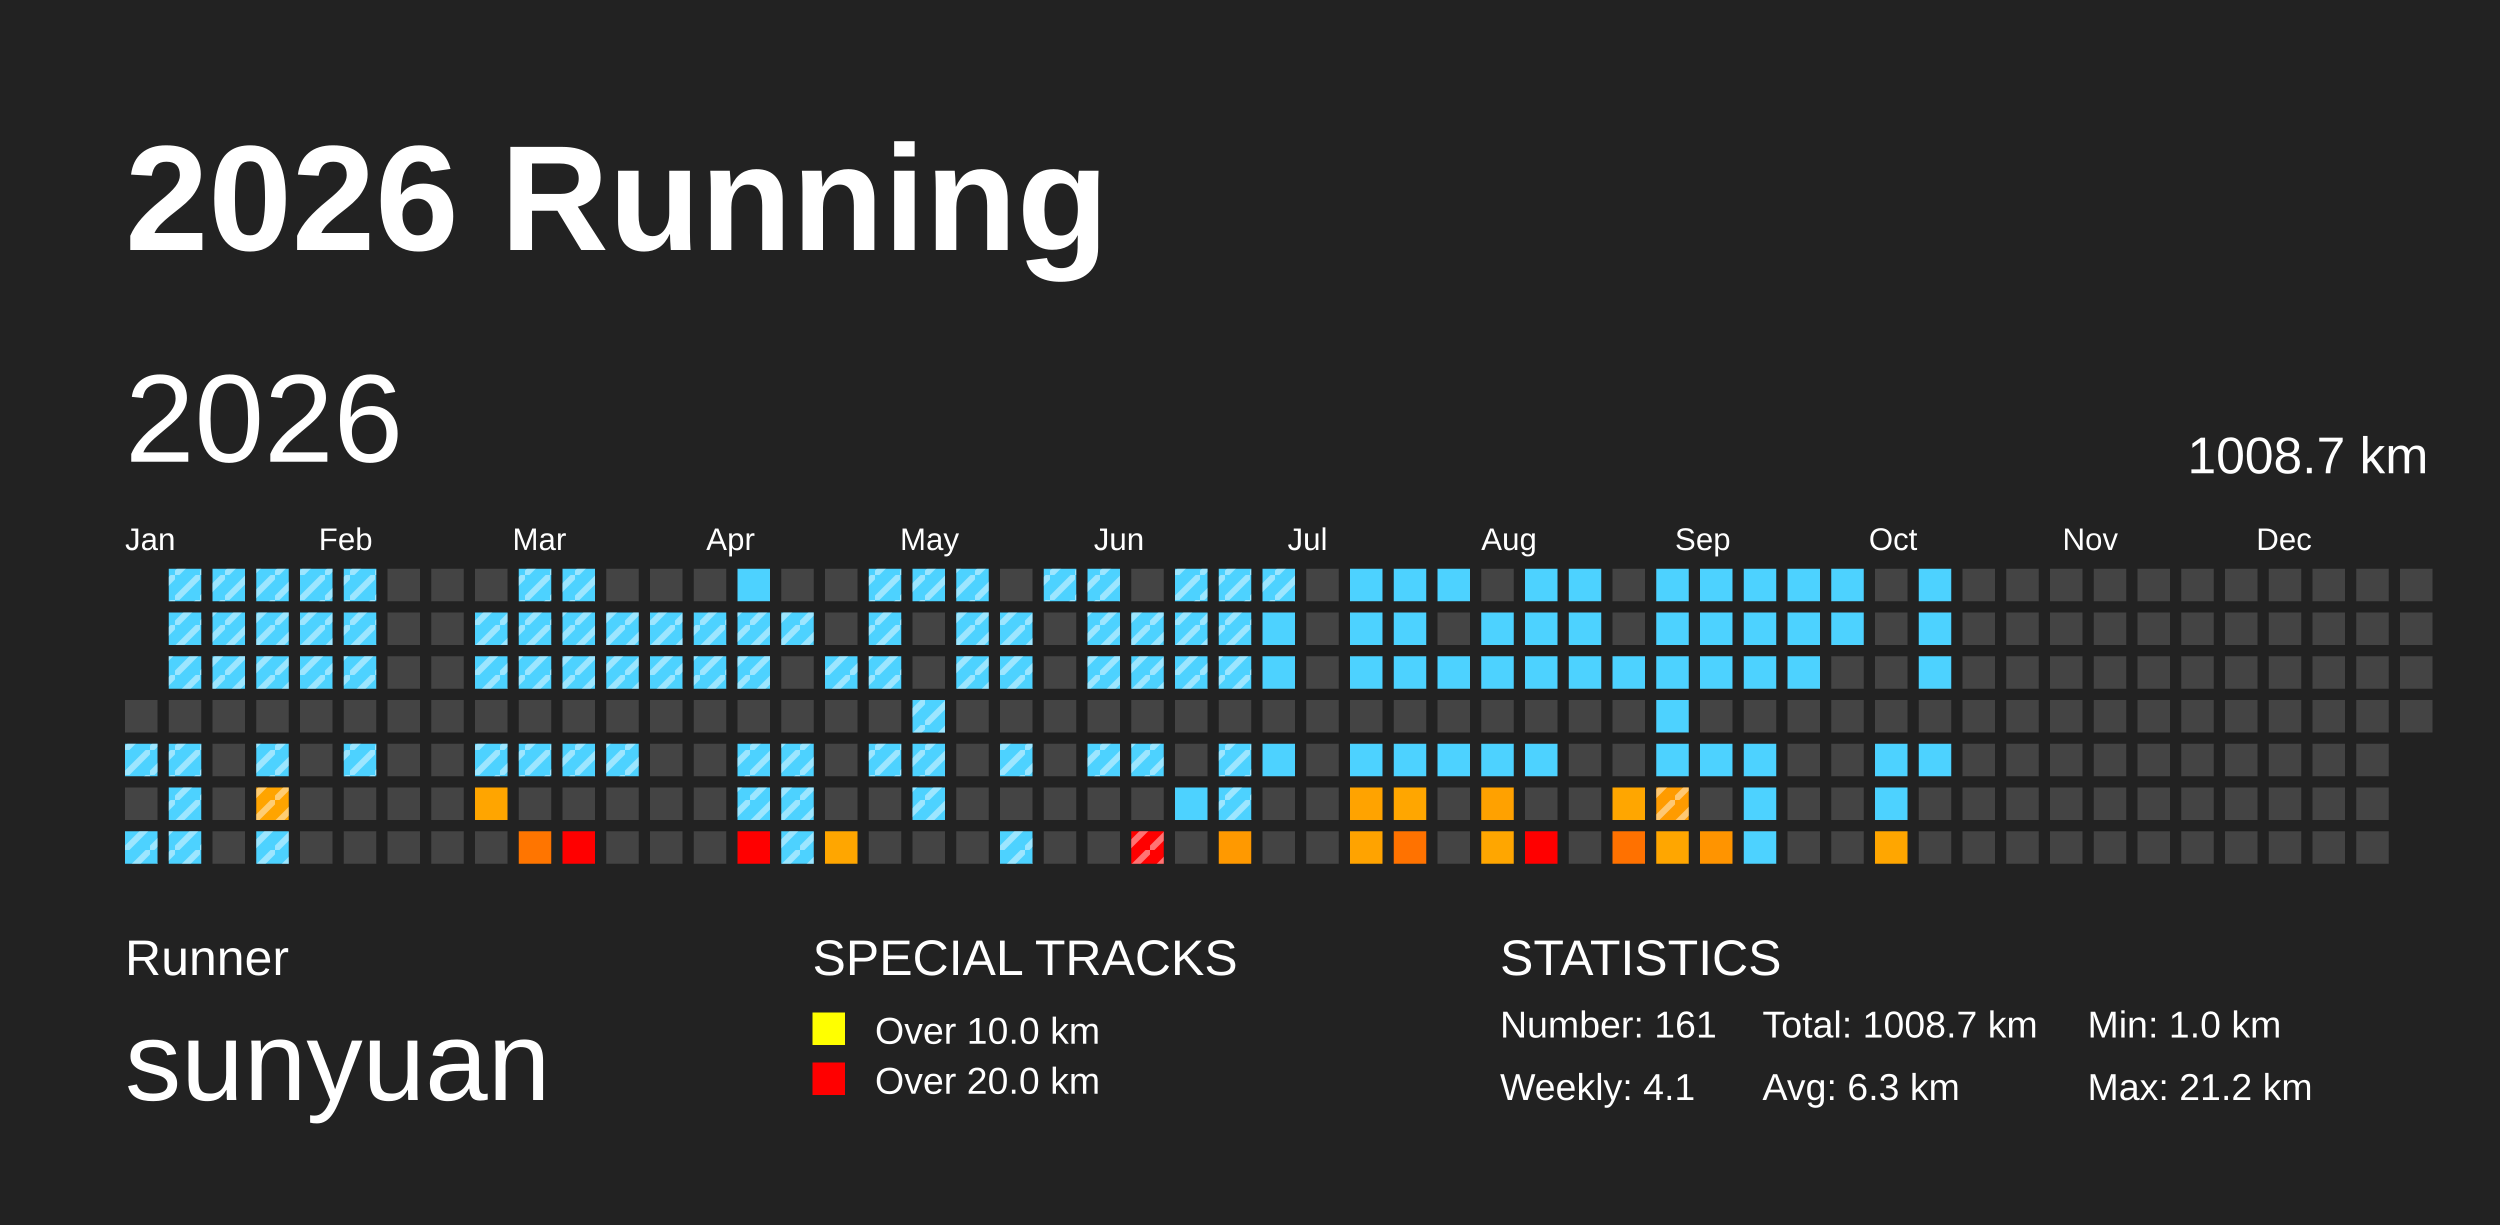
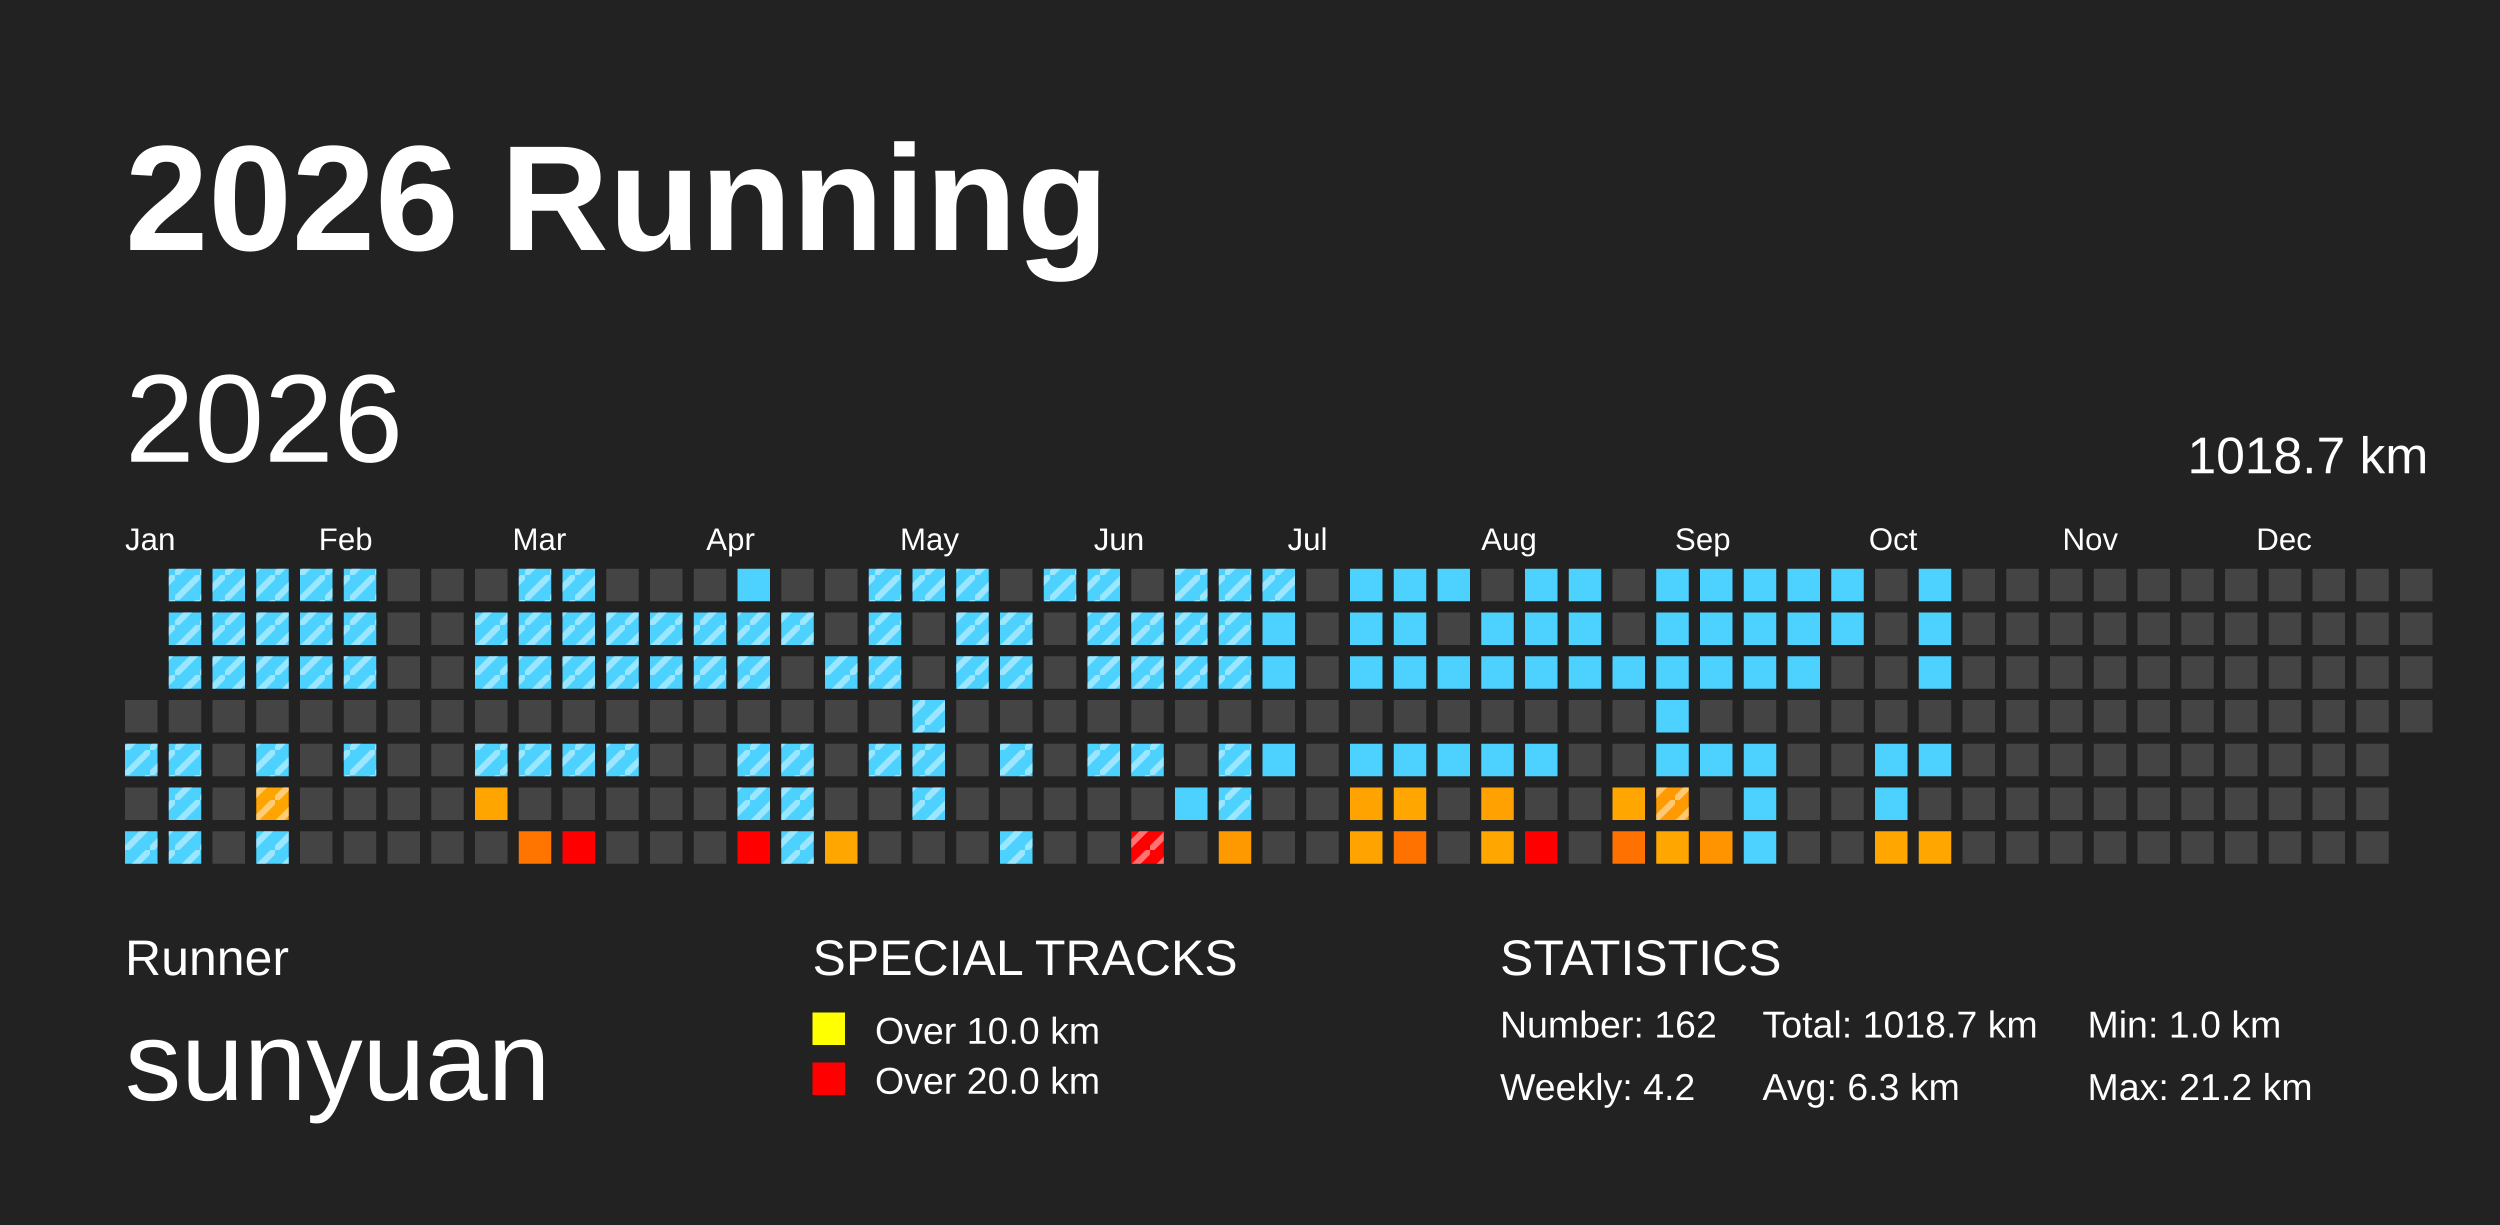
<svg xmlns="http://www.w3.org/2000/svg" baseProfile="full" height="98mm" version="1.1" viewBox="0,0,200,98" width="200mm">
  <defs>
    <pattern height="2" id="indoor-stripe" patternUnits="userSpaceOnUse" width="2">
      <line stroke="white" stroke-opacity="0.45" stroke-width="0.5" x1="0" x2="2" y1="2" y2="0" />
    </pattern>
  </defs>
  <rect fill="#222222" height="98" width="200" x="0" y="0" />
  <text fill="#FFFFFF" style="font-size:12px; font-family:Arial; font-weight:bold;" x="10" y="20">2026 Running</text>
  <text fill="#FFFFFF" style="font-size:4px; font-family:Arial" x="10" y="78">Runner</text>
  <text fill="#FFFFFF" style="font-size:9px; font-family:Arial" x="10" y="88">sunyuan</text>
  <text fill="#FFFFFF" style="font-size:4px; font-family:Arial" x="65" y="78">SPECIAL TRACKS</text>
  <rect fill="yellow" height="2.6" width="2.6" x="65" y="81" />
  <text fill="#FFFFFF" style="font-size:3px; font-family:Arial" x="70" y="83.5">Over 10.0 km</text>
  <rect fill="red" height="2.6" width="2.6" x="65" y="85" />
  <text fill="#FFFFFF" style="font-size:3px; font-family:Arial" x="70" y="87.5">Over 20.0 km</text>
  <text fill="#FFFFFF" style="font-size:4px; font-family:Arial" x="120" y="78">STATISTICS</text>
-   <text fill="#FFFFFF" style="font-size:3px; font-family:Arial" x="120" y="83">Number: 161</text>
-   <text fill="#FFFFFF" style="font-size:3px; font-family:Arial" x="120" y="88">Weekly: 4.1</text>
-   <text fill="#FFFFFF" style="font-size:3px; font-family:Arial" x="141" y="83">Total: 1008.7 km</text>
+   <text fill="#FFFFFF" style="font-size:3px; font-family:Arial" x="120" y="83">Number: 162</text>
+   <text fill="#FFFFFF" style="font-size:3px; font-family:Arial" x="120" y="88">Weekly: 4.2</text>
+   <text fill="#FFFFFF" style="font-size:3px; font-family:Arial" x="141" y="83">Total: 1018.7 km</text>
  <text fill="#FFFFFF" style="font-size:3px; font-family:Arial" x="141" y="88">Avg: 6.3 km</text>
  <text fill="#FFFFFF" style="font-size:3px; font-family:Arial" x="167" y="83">Min: 1.0 km</text>
  <text fill="#FFFFFF" style="font-size:3px; font-family:Arial" x="167" y="88">Max: 21.2 km</text>
  <text dominant-baseline="hanging" fill="#FFFFFF" style="font-size:10.0px; font-family:Arial;" x="10" y="30">2026</text>
-   <text dominant-baseline="hanging" fill="#FFFFFF" style="font-size:4.125px; font-family:Arial;" x="175" y="35">1008.7 km</text>
+   <text dominant-baseline="hanging" fill="#FFFFFF" style="font-size:4.125px; font-family:Arial;" x="175" y="35">1018.7 km</text>
  <text fill="#FFFFFF" style="font-size:2.5px; font-family:Arial" x="10.0" y="44">Jan</text>
  <text fill="#FFFFFF" style="font-size:2.5px; font-family:Arial" x="25.5" y="44">Feb</text>
  <text fill="#FFFFFF" style="font-size:2.5px; font-family:Arial" x="41.0" y="44">Mar</text>
  <text fill="#FFFFFF" style="font-size:2.5px; font-family:Arial" x="56.5" y="44">Apr</text>
  <text fill="#FFFFFF" style="font-size:2.5px; font-family:Arial" x="72.0" y="44">May</text>
  <text fill="#FFFFFF" style="font-size:2.5px; font-family:Arial" x="87.5" y="44">Jun</text>
  <text fill="#FFFFFF" style="font-size:2.5px; font-family:Arial" x="103.0" y="44">Jul</text>
  <text fill="#FFFFFF" style="font-size:2.5px; font-family:Arial" x="118.5" y="44">Aug</text>
  <text fill="#FFFFFF" style="font-size:2.5px; font-family:Arial" x="134.0" y="44">Sep</text>
  <text fill="#FFFFFF" style="font-size:2.5px; font-family:Arial" x="149.5" y="44">Oct</text>
  <text fill="#FFFFFF" style="font-size:2.5px; font-family:Arial" x="165.0" y="44">Nov</text>
  <text fill="#FFFFFF" style="font-size:2.5px; font-family:Arial" x="180.5" y="44">Dec</text>
  <rect fill="#444444" height="2.6" width="2.6" x="10.0" y="56.0" />
  <rect fill="#4dd2ff" height="2.6" width="2.6" x="10.0" y="59.5" />
  <rect fill="url(#indoor-stripe)" height="2.6" style="pointer-events: none;" width="2.6" x="10.0" y="59.5" />
  <rect fill="#444444" height="2.6" width="2.6" x="10.0" y="63.0" />
  <rect fill="#4dd2ff" height="2.6" width="2.6" x="10.0" y="66.5" />
  <rect fill="url(#indoor-stripe)" height="2.6" style="pointer-events: none;" width="2.6" x="10.0" y="66.5" />
  <rect fill="#4dd2ff" height="2.6" width="2.6" x="13.5" y="45.5" />
  <rect fill="url(#indoor-stripe)" height="2.6" style="pointer-events: none;" width="2.6" x="13.5" y="45.5" />
  <rect fill="#4dd2ff" height="2.6" width="2.6" x="13.5" y="49.0" />
  <rect fill="url(#indoor-stripe)" height="2.6" style="pointer-events: none;" width="2.6" x="13.5" y="49.0" />
  <rect fill="#4dd2ff" height="2.6" width="2.6" x="13.5" y="52.5" />
  <rect fill="url(#indoor-stripe)" height="2.6" style="pointer-events: none;" width="2.6" x="13.5" y="52.5" />
  <rect fill="#444444" height="2.6" width="2.6" x="13.5" y="56.0" />
  <rect fill="#4dd2ff" height="2.6" width="2.6" x="13.5" y="59.5" />
  <rect fill="url(#indoor-stripe)" height="2.6" style="pointer-events: none;" width="2.6" x="13.5" y="59.5" />
  <rect fill="#4dd2ff" height="2.6" width="2.6" x="13.5" y="63.0" />
  <rect fill="url(#indoor-stripe)" height="2.6" style="pointer-events: none;" width="2.6" x="13.5" y="63.0" />
  <rect fill="#4dd2ff" height="2.6" width="2.6" x="13.5" y="66.5" />
  <rect fill="url(#indoor-stripe)" height="2.6" style="pointer-events: none;" width="2.6" x="13.5" y="66.5" />
  <rect fill="#4dd2ff" height="2.6" width="2.6" x="17.0" y="45.5" />
  <rect fill="url(#indoor-stripe)" height="2.6" style="pointer-events: none;" width="2.6" x="17.0" y="45.5" />
  <rect fill="#4dd2ff" height="2.6" width="2.6" x="17.0" y="49.0" />
  <rect fill="url(#indoor-stripe)" height="2.6" style="pointer-events: none;" width="2.6" x="17.0" y="49.0" />
  <rect fill="#4dd2ff" height="2.6" width="2.6" x="17.0" y="52.5" />
  <rect fill="url(#indoor-stripe)" height="2.6" style="pointer-events: none;" width="2.6" x="17.0" y="52.5" />
  <rect fill="#444444" height="2.6" width="2.6" x="17.0" y="56.0" />
  <rect fill="#444444" height="2.6" width="2.6" x="17.0" y="59.5" />
  <rect fill="#444444" height="2.6" width="2.6" x="17.0" y="63.0" />
  <rect fill="#444444" height="2.6" width="2.6" x="17.0" y="66.5" />
  <rect fill="#4dd2ff" height="2.6" width="2.6" x="20.5" y="45.5" />
  <rect fill="url(#indoor-stripe)" height="2.6" style="pointer-events: none;" width="2.6" x="20.5" y="45.5" />
  <rect fill="#4dd2ff" height="2.6" width="2.6" x="20.5" y="49.0" />
  <rect fill="url(#indoor-stripe)" height="2.6" style="pointer-events: none;" width="2.6" x="20.5" y="49.0" />
  <rect fill="#4dd2ff" height="2.6" width="2.6" x="20.5" y="52.5" />
  <rect fill="url(#indoor-stripe)" height="2.6" style="pointer-events: none;" width="2.6" x="20.5" y="52.5" />
  <rect fill="#444444" height="2.6" width="2.6" x="20.5" y="56.0" />
  <rect fill="#4dd2ff" height="2.6" width="2.6" x="20.5" y="59.5" />
  <rect fill="url(#indoor-stripe)" height="2.6" style="pointer-events: none;" width="2.6" x="20.5" y="59.5" />
  <rect fill="#ffa400" height="2.6" width="2.6" x="20.5" y="63.0" />
  <rect fill="url(#indoor-stripe)" height="2.6" style="pointer-events: none;" width="2.6" x="20.5" y="63.0" />
  <rect fill="#4dd2ff" height="2.6" width="2.6" x="20.5" y="66.5" />
  <rect fill="url(#indoor-stripe)" height="2.6" style="pointer-events: none;" width="2.6" x="20.5" y="66.5" />
  <rect fill="#4dd2ff" height="2.6" width="2.6" x="24.0" y="45.5" />
  <rect fill="url(#indoor-stripe)" height="2.6" style="pointer-events: none;" width="2.6" x="24.0" y="45.5" />
  <rect fill="#4dd2ff" height="2.6" width="2.6" x="24.0" y="49.0" />
  <rect fill="url(#indoor-stripe)" height="2.6" style="pointer-events: none;" width="2.6" x="24.0" y="49.0" />
  <rect fill="#4dd2ff" height="2.6" width="2.6" x="24.0" y="52.5" />
  <rect fill="url(#indoor-stripe)" height="2.6" style="pointer-events: none;" width="2.6" x="24.0" y="52.5" />
  <rect fill="#444444" height="2.6" width="2.6" x="24.0" y="56.0" />
  <rect fill="#444444" height="2.6" width="2.6" x="24.0" y="59.5" />
  <rect fill="#444444" height="2.6" width="2.6" x="24.0" y="63.0" />
  <rect fill="#444444" height="2.6" width="2.6" x="24.0" y="66.5" />
  <rect fill="#4dd2ff" height="2.6" width="2.6" x="27.5" y="45.5" />
  <rect fill="url(#indoor-stripe)" height="2.6" style="pointer-events: none;" width="2.6" x="27.5" y="45.5" />
  <rect fill="#4dd2ff" height="2.6" width="2.6" x="27.5" y="49.0" />
  <rect fill="url(#indoor-stripe)" height="2.6" style="pointer-events: none;" width="2.6" x="27.5" y="49.0" />
  <rect fill="#4dd2ff" height="2.6" width="2.6" x="27.5" y="52.5" />
  <rect fill="url(#indoor-stripe)" height="2.6" style="pointer-events: none;" width="2.6" x="27.5" y="52.5" />
  <rect fill="#444444" height="2.6" width="2.6" x="27.5" y="56.0" />
  <rect fill="#4dd2ff" height="2.6" width="2.6" x="27.5" y="59.5" />
  <rect fill="url(#indoor-stripe)" height="2.6" style="pointer-events: none;" width="2.6" x="27.5" y="59.5" />
  <rect fill="#444444" height="2.6" width="2.6" x="27.5" y="63.0" />
  <rect fill="#444444" height="2.6" width="2.6" x="27.5" y="66.5" />
  <rect fill="#444444" height="2.6" width="2.6" x="31.0" y="45.5" />
  <rect fill="#444444" height="2.6" width="2.6" x="31.0" y="49.0" />
  <rect fill="#444444" height="2.6" width="2.6" x="31.0" y="52.5" />
  <rect fill="#444444" height="2.6" width="2.6" x="31.0" y="56.0" />
  <rect fill="#444444" height="2.6" width="2.6" x="31.0" y="59.5" />
  <rect fill="#444444" height="2.6" width="2.6" x="31.0" y="63.0" />
  <rect fill="#444444" height="2.6" width="2.6" x="31.0" y="66.5" />
  <rect fill="#444444" height="2.6" width="2.6" x="34.5" y="45.5" />
  <rect fill="#444444" height="2.6" width="2.6" x="34.5" y="49.0" />
  <rect fill="#444444" height="2.6" width="2.6" x="34.5" y="52.5" />
  <rect fill="#444444" height="2.6" width="2.6" x="34.5" y="56.0" />
  <rect fill="#444444" height="2.6" width="2.6" x="34.5" y="59.5" />
  <rect fill="#444444" height="2.6" width="2.6" x="34.5" y="63.0" />
  <rect fill="#444444" height="2.6" width="2.6" x="34.5" y="66.5" />
  <rect fill="#444444" height="2.6" width="2.6" x="38.0" y="45.5" />
  <rect fill="#4dd2ff" height="2.6" width="2.6" x="38.0" y="49.0" />
  <rect fill="url(#indoor-stripe)" height="2.6" style="pointer-events: none;" width="2.6" x="38.0" y="49.0" />
  <rect fill="#4dd2ff" height="2.6" width="2.6" x="38.0" y="52.5" />
  <rect fill="url(#indoor-stripe)" height="2.6" style="pointer-events: none;" width="2.6" x="38.0" y="52.5" />
  <rect fill="#444444" height="2.6" width="2.6" x="38.0" y="56.0" />
  <rect fill="#4dd2ff" height="2.6" width="2.6" x="38.0" y="59.5" />
  <rect fill="url(#indoor-stripe)" height="2.6" style="pointer-events: none;" width="2.6" x="38.0" y="59.5" />
  <rect fill="#ffa500" height="2.6" width="2.6" x="38.0" y="63.0" />
  <rect fill="#444444" height="2.6" width="2.6" x="38.0" y="66.5" />
  <rect fill="#4dd2ff" height="2.6" width="2.6" x="41.5" y="45.5" />
  <rect fill="url(#indoor-stripe)" height="2.6" style="pointer-events: none;" width="2.6" x="41.5" y="45.5" />
  <rect fill="#4dd2ff" height="2.6" width="2.6" x="41.5" y="49.0" />
  <rect fill="url(#indoor-stripe)" height="2.6" style="pointer-events: none;" width="2.6" x="41.5" y="49.0" />
  <rect fill="#4dd2ff" height="2.6" width="2.6" x="41.5" y="52.5" />
  <rect fill="url(#indoor-stripe)" height="2.6" style="pointer-events: none;" width="2.6" x="41.5" y="52.5" />
  <rect fill="#444444" height="2.6" width="2.6" x="41.5" y="56.0" />
  <rect fill="#4dd2ff" height="2.6" width="2.6" x="41.5" y="59.5" />
  <rect fill="url(#indoor-stripe)" height="2.6" style="pointer-events: none;" width="2.6" x="41.5" y="59.5" />
  <rect fill="#444444" height="2.6" width="2.6" x="41.5" y="63.0" />
  <rect fill="#ff7500" height="2.6" width="2.6" x="41.5" y="66.5" />
  <rect fill="#4dd2ff" height="2.6" width="2.6" x="45.0" y="45.5" />
  <rect fill="url(#indoor-stripe)" height="2.6" style="pointer-events: none;" width="2.6" x="45.0" y="45.5" />
  <rect fill="#4dd2ff" height="2.6" width="2.6" x="45.0" y="49.0" />
  <rect fill="url(#indoor-stripe)" height="2.6" style="pointer-events: none;" width="2.6" x="45.0" y="49.0" />
  <rect fill="#4dd2ff" height="2.6" width="2.6" x="45.0" y="52.5" />
  <rect fill="url(#indoor-stripe)" height="2.6" style="pointer-events: none;" width="2.6" x="45.0" y="52.5" />
  <rect fill="#444444" height="2.6" width="2.6" x="45.0" y="56.0" />
  <rect fill="#4dd2ff" height="2.6" width="2.6" x="45.0" y="59.5" />
  <rect fill="url(#indoor-stripe)" height="2.6" style="pointer-events: none;" width="2.6" x="45.0" y="59.5" />
  <rect fill="#444444" height="2.6" width="2.6" x="45.0" y="63.0" />
  <rect fill="red" height="2.6" width="2.6" x="45.0" y="66.5" />
  <rect fill="#444444" height="2.6" width="2.6" x="48.5" y="45.5" />
  <rect fill="#4dd2ff" height="2.6" width="2.6" x="48.5" y="49.0" />
  <rect fill="url(#indoor-stripe)" height="2.6" style="pointer-events: none;" width="2.6" x="48.5" y="49.0" />
  <rect fill="#4dd2ff" height="2.6" width="2.6" x="48.5" y="52.5" />
  <rect fill="url(#indoor-stripe)" height="2.6" style="pointer-events: none;" width="2.6" x="48.5" y="52.5" />
  <rect fill="#444444" height="2.6" width="2.6" x="48.5" y="56.0" />
  <rect fill="#4dd2ff" height="2.6" width="2.6" x="48.5" y="59.5" />
  <rect fill="url(#indoor-stripe)" height="2.6" style="pointer-events: none;" width="2.6" x="48.5" y="59.5" />
  <rect fill="#444444" height="2.6" width="2.6" x="48.5" y="63.0" />
  <rect fill="#444444" height="2.6" width="2.6" x="48.5" y="66.5" />
  <rect fill="#444444" height="2.6" width="2.6" x="52.0" y="45.5" />
  <rect fill="#4dd2ff" height="2.6" width="2.6" x="52.0" y="49.0" />
  <rect fill="url(#indoor-stripe)" height="2.6" style="pointer-events: none;" width="2.6" x="52.0" y="49.0" />
  <rect fill="#4dd2ff" height="2.6" width="2.6" x="52.0" y="52.5" />
  <rect fill="url(#indoor-stripe)" height="2.6" style="pointer-events: none;" width="2.6" x="52.0" y="52.5" />
  <rect fill="#444444" height="2.6" width="2.6" x="52.0" y="56.0" />
  <rect fill="#444444" height="2.6" width="2.6" x="52.0" y="59.5" />
  <rect fill="#444444" height="2.6" width="2.6" x="52.0" y="63.0" />
  <rect fill="#444444" height="2.6" width="2.6" x="52.0" y="66.5" />
  <rect fill="#444444" height="2.6" width="2.6" x="55.5" y="45.5" />
  <rect fill="#4dd2ff" height="2.6" width="2.6" x="55.5" y="49.0" />
  <rect fill="url(#indoor-stripe)" height="2.6" style="pointer-events: none;" width="2.6" x="55.5" y="49.0" />
  <rect fill="#4dd2ff" height="2.6" width="2.6" x="55.5" y="52.5" />
  <rect fill="url(#indoor-stripe)" height="2.6" style="pointer-events: none;" width="2.6" x="55.5" y="52.5" />
  <rect fill="#444444" height="2.6" width="2.6" x="55.5" y="56.0" />
  <rect fill="#444444" height="2.6" width="2.6" x="55.5" y="59.5" />
  <rect fill="#444444" height="2.6" width="2.6" x="55.5" y="63.0" />
  <rect fill="#444444" height="2.6" width="2.6" x="55.5" y="66.5" />
  <rect fill="#4dd2ff" height="2.6" width="2.6" x="59.0" y="45.5" />
  <rect fill="#4dd2ff" height="2.6" width="2.6" x="59.0" y="49.0" />
  <rect fill="url(#indoor-stripe)" height="2.6" style="pointer-events: none;" width="2.6" x="59.0" y="49.0" />
  <rect fill="#4dd2ff" height="2.6" width="2.6" x="59.0" y="52.5" />
  <rect fill="url(#indoor-stripe)" height="2.6" style="pointer-events: none;" width="2.6" x="59.0" y="52.5" />
  <rect fill="#444444" height="2.6" width="2.6" x="59.0" y="56.0" />
  <rect fill="#4dd2ff" height="2.6" width="2.6" x="59.0" y="59.5" />
  <rect fill="url(#indoor-stripe)" height="2.6" style="pointer-events: none;" width="2.6" x="59.0" y="59.5" />
  <rect fill="#4dd2ff" height="2.6" width="2.6" x="59.0" y="63.0" />
  <rect fill="url(#indoor-stripe)" height="2.6" style="pointer-events: none;" width="2.6" x="59.0" y="63.0" />
  <rect fill="red" height="2.6" width="2.6" x="59.0" y="66.5" />
  <rect fill="#444444" height="2.6" width="2.6" x="62.5" y="45.5" />
  <rect fill="#4dd2ff" height="2.6" width="2.6" x="62.5" y="49.0" />
  <rect fill="url(#indoor-stripe)" height="2.6" style="pointer-events: none;" width="2.6" x="62.5" y="49.0" />
  <rect fill="#444444" height="2.6" width="2.6" x="62.5" y="52.5" />
  <rect fill="#444444" height="2.6" width="2.6" x="62.5" y="56.0" />
  <rect fill="#4dd2ff" height="2.6" width="2.6" x="62.5" y="59.5" />
  <rect fill="url(#indoor-stripe)" height="2.6" style="pointer-events: none;" width="2.6" x="62.5" y="59.5" />
  <rect fill="#4dd2ff" height="2.6" width="2.6" x="62.5" y="63.0" />
  <rect fill="url(#indoor-stripe)" height="2.6" style="pointer-events: none;" width="2.6" x="62.5" y="63.0" />
  <rect fill="#4dd2ff" height="2.6" width="2.6" x="62.5" y="66.5" />
  <rect fill="url(#indoor-stripe)" height="2.6" style="pointer-events: none;" width="2.6" x="62.5" y="66.5" />
  <rect fill="#444444" height="2.6" width="2.6" x="66.0" y="45.5" />
  <rect fill="#444444" height="2.6" width="2.6" x="66.0" y="49.0" />
  <rect fill="#4dd2ff" height="2.6" width="2.6" x="66.0" y="52.5" />
  <rect fill="url(#indoor-stripe)" height="2.6" style="pointer-events: none;" width="2.6" x="66.0" y="52.5" />
  <rect fill="#444444" height="2.6" width="2.6" x="66.0" y="56.0" />
  <rect fill="#444444" height="2.6" width="2.6" x="66.0" y="59.5" />
  <rect fill="#444444" height="2.6" width="2.6" x="66.0" y="63.0" />
  <rect fill="#ffa600" height="2.6" width="2.6" x="66.0" y="66.5" />
  <rect fill="#4dd2ff" height="2.6" width="2.6" x="69.5" y="45.5" />
  <rect fill="url(#indoor-stripe)" height="2.6" style="pointer-events: none;" width="2.6" x="69.5" y="45.5" />
  <rect fill="#4dd2ff" height="2.6" width="2.6" x="69.5" y="49.0" />
  <rect fill="url(#indoor-stripe)" height="2.6" style="pointer-events: none;" width="2.6" x="69.5" y="49.0" />
  <rect fill="#4dd2ff" height="2.6" width="2.6" x="69.5" y="52.5" />
  <rect fill="url(#indoor-stripe)" height="2.6" style="pointer-events: none;" width="2.6" x="69.5" y="52.5" />
  <rect fill="#444444" height="2.6" width="2.6" x="69.5" y="56.0" />
  <rect fill="#4dd2ff" height="2.6" width="2.6" x="69.5" y="59.5" />
  <rect fill="url(#indoor-stripe)" height="2.6" style="pointer-events: none;" width="2.6" x="69.5" y="59.5" />
  <rect fill="#444444" height="2.6" width="2.6" x="69.5" y="63.0" />
  <rect fill="#444444" height="2.6" width="2.6" x="69.5" y="66.5" />
  <rect fill="#4dd2ff" height="2.6" width="2.6" x="73.0" y="45.5" />
  <rect fill="url(#indoor-stripe)" height="2.6" style="pointer-events: none;" width="2.6" x="73.0" y="45.5" />
  <rect fill="#444444" height="2.6" width="2.6" x="73.0" y="49.0" />
  <rect fill="#444444" height="2.6" width="2.6" x="73.0" y="52.5" />
  <rect fill="#4dd2ff" height="2.6" width="2.6" x="73.0" y="56.0" />
  <rect fill="url(#indoor-stripe)" height="2.6" style="pointer-events: none;" width="2.6" x="73.0" y="56.0" />
  <rect fill="#4dd2ff" height="2.6" width="2.6" x="73.0" y="59.5" />
  <rect fill="url(#indoor-stripe)" height="2.6" style="pointer-events: none;" width="2.6" x="73.0" y="59.5" />
  <rect fill="#4dd2ff" height="2.6" width="2.6" x="73.0" y="63.0" />
  <rect fill="url(#indoor-stripe)" height="2.6" style="pointer-events: none;" width="2.6" x="73.0" y="63.0" />
  <rect fill="#444444" height="2.6" width="2.6" x="73.0" y="66.5" />
  <rect fill="#4dd2ff" height="2.6" width="2.6" x="76.5" y="45.5" />
  <rect fill="url(#indoor-stripe)" height="2.6" style="pointer-events: none;" width="2.6" x="76.5" y="45.5" />
  <rect fill="#4dd2ff" height="2.6" width="2.6" x="76.5" y="49.0" />
  <rect fill="url(#indoor-stripe)" height="2.6" style="pointer-events: none;" width="2.6" x="76.5" y="49.0" />
  <rect fill="#4dd2ff" height="2.6" width="2.6" x="76.5" y="52.5" />
  <rect fill="url(#indoor-stripe)" height="2.6" style="pointer-events: none;" width="2.6" x="76.5" y="52.5" />
  <rect fill="#444444" height="2.6" width="2.6" x="76.5" y="56.0" />
  <rect fill="#444444" height="2.6" width="2.6" x="76.5" y="59.5" />
  <rect fill="#444444" height="2.6" width="2.6" x="76.5" y="63.0" />
  <rect fill="#444444" height="2.6" width="2.6" x="76.5" y="66.5" />
  <rect fill="#444444" height="2.6" width="2.6" x="80.0" y="45.5" />
  <rect fill="#4dd2ff" height="2.6" width="2.6" x="80.0" y="49.0" />
  <rect fill="url(#indoor-stripe)" height="2.6" style="pointer-events: none;" width="2.6" x="80.0" y="49.0" />
  <rect fill="#4dd2ff" height="2.6" width="2.6" x="80.0" y="52.5" />
  <rect fill="url(#indoor-stripe)" height="2.6" style="pointer-events: none;" width="2.6" x="80.0" y="52.5" />
  <rect fill="#444444" height="2.6" width="2.6" x="80.0" y="56.0" />
  <rect fill="#4dd2ff" height="2.6" width="2.6" x="80.0" y="59.5" />
  <rect fill="url(#indoor-stripe)" height="2.6" style="pointer-events: none;" width="2.6" x="80.0" y="59.5" />
  <rect fill="#444444" height="2.6" width="2.6" x="80.0" y="63.0" />
  <rect fill="#4dd2ff" height="2.6" width="2.6" x="80.0" y="66.5" />
  <rect fill="url(#indoor-stripe)" height="2.6" style="pointer-events: none;" width="2.6" x="80.0" y="66.5" />
  <rect fill="#4dd2ff" height="2.6" width="2.6" x="83.5" y="45.5" />
  <rect fill="url(#indoor-stripe)" height="2.6" style="pointer-events: none;" width="2.6" x="83.5" y="45.5" />
  <rect fill="#444444" height="2.6" width="2.6" x="83.5" y="49.0" />
  <rect fill="#444444" height="2.6" width="2.6" x="83.5" y="52.5" />
  <rect fill="#444444" height="2.6" width="2.6" x="83.5" y="56.0" />
  <rect fill="#444444" height="2.6" width="2.6" x="83.5" y="59.5" />
  <rect fill="#444444" height="2.6" width="2.6" x="83.5" y="63.0" />
  <rect fill="#444444" height="2.6" width="2.6" x="83.5" y="66.5" />
  <rect fill="#4dd2ff" height="2.6" width="2.6" x="87.0" y="45.5" />
  <rect fill="url(#indoor-stripe)" height="2.6" style="pointer-events: none;" width="2.6" x="87.0" y="45.5" />
  <rect fill="#4dd2ff" height="2.6" width="2.6" x="87.0" y="49.0" />
  <rect fill="url(#indoor-stripe)" height="2.6" style="pointer-events: none;" width="2.6" x="87.0" y="49.0" />
  <rect fill="#4dd2ff" height="2.6" width="2.6" x="87.0" y="52.5" />
  <rect fill="url(#indoor-stripe)" height="2.6" style="pointer-events: none;" width="2.6" x="87.0" y="52.5" />
  <rect fill="#444444" height="2.6" width="2.6" x="87.0" y="56.0" />
  <rect fill="#4dd2ff" height="2.6" width="2.6" x="87.0" y="59.5" />
  <rect fill="url(#indoor-stripe)" height="2.6" style="pointer-events: none;" width="2.6" x="87.0" y="59.5" />
  <rect fill="#444444" height="2.6" width="2.6" x="87.0" y="63.0" />
  <rect fill="#444444" height="2.6" width="2.6" x="87.0" y="66.5" />
  <rect fill="#444444" height="2.6" width="2.6" x="90.5" y="45.5" />
  <rect fill="#4dd2ff" height="2.6" width="2.6" x="90.5" y="49.0" />
  <rect fill="url(#indoor-stripe)" height="2.6" style="pointer-events: none;" width="2.6" x="90.5" y="49.0" />
  <rect fill="#4dd2ff" height="2.6" width="2.6" x="90.5" y="52.5" />
  <rect fill="url(#indoor-stripe)" height="2.6" style="pointer-events: none;" width="2.6" x="90.5" y="52.5" />
  <rect fill="#444444" height="2.6" width="2.6" x="90.5" y="56.0" />
  <rect fill="#4dd2ff" height="2.6" width="2.6" x="90.5" y="59.5" />
  <rect fill="url(#indoor-stripe)" height="2.6" style="pointer-events: none;" width="2.6" x="90.5" y="59.5" />
  <rect fill="#444444" height="2.6" width="2.6" x="90.5" y="63.0" />
  <rect fill="red" height="2.6" width="2.6" x="90.5" y="66.5" />
  <rect fill="url(#indoor-stripe)" height="2.6" style="pointer-events: none;" width="2.6" x="90.5" y="66.5" />
  <rect fill="#4dd2ff" height="2.6" width="2.6" x="94.0" y="45.5" />
  <rect fill="url(#indoor-stripe)" height="2.6" style="pointer-events: none;" width="2.6" x="94.0" y="45.5" />
  <rect fill="#4dd2ff" height="2.6" width="2.6" x="94.0" y="49.0" />
  <rect fill="url(#indoor-stripe)" height="2.6" style="pointer-events: none;" width="2.6" x="94.0" y="49.0" />
  <rect fill="#4dd2ff" height="2.6" width="2.6" x="94.0" y="52.5" />
  <rect fill="url(#indoor-stripe)" height="2.6" style="pointer-events: none;" width="2.6" x="94.0" y="52.5" />
  <rect fill="#444444" height="2.6" width="2.6" x="94.0" y="56.0" />
  <rect fill="#444444" height="2.6" width="2.6" x="94.0" y="59.5" />
  <rect fill="#4dd2ff" height="2.6" width="2.6" x="94.0" y="63.0" />
  <rect fill="#444444" height="2.6" width="2.6" x="94.0" y="66.5" />
  <rect fill="#4dd2ff" height="2.6" width="2.6" x="97.5" y="45.5" />
  <rect fill="url(#indoor-stripe)" height="2.6" style="pointer-events: none;" width="2.6" x="97.5" y="45.5" />
  <rect fill="#4dd2ff" height="2.6" width="2.6" x="97.5" y="49.0" />
  <rect fill="url(#indoor-stripe)" height="2.6" style="pointer-events: none;" width="2.6" x="97.5" y="49.0" />
  <rect fill="#4dd2ff" height="2.6" width="2.6" x="97.5" y="52.5" />
  <rect fill="url(#indoor-stripe)" height="2.6" style="pointer-events: none;" width="2.6" x="97.5" y="52.5" />
  <rect fill="#444444" height="2.6" width="2.6" x="97.5" y="56.0" />
  <rect fill="#4dd2ff" height="2.6" width="2.6" x="97.5" y="59.5" />
  <rect fill="url(#indoor-stripe)" height="2.6" style="pointer-events: none;" width="2.6" x="97.5" y="59.5" />
  <rect fill="#4dd2ff" height="2.6" width="2.6" x="97.5" y="63.0" />
  <rect fill="url(#indoor-stripe)" height="2.6" style="pointer-events: none;" width="2.6" x="97.5" y="63.0" />
  <rect fill="#ff9900" height="2.6" width="2.6" x="97.5" y="66.5" />
  <rect fill="#4dd2ff" height="2.6" width="2.6" x="101.0" y="45.5" />
  <rect fill="url(#indoor-stripe)" height="2.6" style="pointer-events: none;" width="2.6" x="101.0" y="45.5" />
  <rect fill="#4dd2ff" height="2.6" width="2.6" x="101.0" y="49.0" />
  <rect fill="#4dd2ff" height="2.6" width="2.6" x="101.0" y="52.5" />
  <rect fill="#444444" height="2.6" width="2.6" x="101.0" y="56.0" />
  <rect fill="#4dd2ff" height="2.6" width="2.6" x="101.0" y="59.5" />
  <rect fill="#444444" height="2.6" width="2.6" x="101.0" y="63.0" />
  <rect fill="#444444" height="2.6" width="2.6" x="101.0" y="66.5" />
  <rect fill="#444444" height="2.6" width="2.6" x="104.5" y="45.5" />
  <rect fill="#444444" height="2.6" width="2.6" x="104.5" y="49.0" />
  <rect fill="#444444" height="2.6" width="2.6" x="104.5" y="52.5" />
  <rect fill="#444444" height="2.6" width="2.6" x="104.5" y="56.0" />
  <rect fill="#444444" height="2.6" width="2.6" x="104.5" y="59.5" />
  <rect fill="#444444" height="2.6" width="2.6" x="104.5" y="63.0" />
  <rect fill="#444444" height="2.6" width="2.6" x="104.5" y="66.5" />
  <rect fill="#4dd2ff" height="2.6" width="2.6" x="108.0" y="45.5" />
  <rect fill="#4dd2ff" height="2.6" width="2.6" x="108.0" y="49.0" />
  <rect fill="#4dd2ff" height="2.6" width="2.6" x="108.0" y="52.5" />
  <rect fill="#444444" height="2.6" width="2.6" x="108.0" y="56.0" />
  <rect fill="#4dd2ff" height="2.6" width="2.6" x="108.0" y="59.5" />
  <rect fill="#ffa300" height="2.6" width="2.6" x="108.0" y="63.0" />
  <rect fill="#ffa300" height="2.6" width="2.6" x="108.0" y="66.5" />
  <rect fill="#4dd2ff" height="2.6" width="2.6" x="111.5" y="45.5" />
  <rect fill="#4dd2ff" height="2.6" width="2.6" x="111.5" y="49.0" />
  <rect fill="#4dd2ff" height="2.6" width="2.6" x="111.5" y="52.5" />
  <rect fill="#444444" height="2.6" width="2.6" x="111.5" y="56.0" />
  <rect fill="#4dd2ff" height="2.6" width="2.6" x="111.5" y="59.5" />
  <rect fill="#ffa600" height="2.6" width="2.6" x="111.5" y="63.0" />
  <rect fill="#ff7200" height="2.6" width="2.6" x="111.5" y="66.5" />
  <rect fill="#4dd2ff" height="2.6" width="2.6" x="115.0" y="45.5" />
  <rect fill="#444444" height="2.6" width="2.6" x="115.0" y="49.0" />
  <rect fill="#4dd2ff" height="2.6" width="2.6" x="115.0" y="52.5" />
  <rect fill="#444444" height="2.6" width="2.6" x="115.0" y="56.0" />
  <rect fill="#4dd2ff" height="2.6" width="2.6" x="115.0" y="59.5" />
  <rect fill="#444444" height="2.6" width="2.6" x="115.0" y="63.0" />
  <rect fill="#444444" height="2.6" width="2.6" x="115.0" y="66.5" />
  <rect fill="#444444" height="2.6" width="2.6" x="118.5" y="45.5" />
  <rect fill="#4dd2ff" height="2.6" width="2.6" x="118.5" y="49.0" />
  <rect fill="#4dd2ff" height="2.6" width="2.6" x="118.5" y="52.5" />
  <rect fill="#444444" height="2.6" width="2.6" x="118.5" y="56.0" />
  <rect fill="#4dd2ff" height="2.6" width="2.6" x="118.5" y="59.5" />
  <rect fill="#ffa100" height="2.6" width="2.6" x="118.5" y="63.0" />
  <rect fill="#ffa600" height="2.6" width="2.6" x="118.5" y="66.5" />
  <rect fill="#4dd2ff" height="2.6" width="2.6" x="122.0" y="45.5" />
  <rect fill="#4dd2ff" height="2.6" width="2.6" x="122.0" y="49.0" />
  <rect fill="#4dd2ff" height="2.6" width="2.6" x="122.0" y="52.5" />
  <rect fill="#444444" height="2.6" width="2.6" x="122.0" y="56.0" />
  <rect fill="#4dd2ff" height="2.6" width="2.6" x="122.0" y="59.5" />
  <rect fill="#444444" height="2.6" width="2.6" x="122.0" y="63.0" />
  <rect fill="red" height="2.6" width="2.6" x="122.0" y="66.5" />
  <rect fill="#4dd2ff" height="2.6" width="2.6" x="125.5" y="45.5" />
  <rect fill="#4dd2ff" height="2.6" width="2.6" x="125.5" y="49.0" />
  <rect fill="#4dd2ff" height="2.6" width="2.6" x="125.5" y="52.5" />
  <rect fill="#444444" height="2.6" width="2.6" x="125.5" y="56.0" />
  <rect fill="#444444" height="2.6" width="2.6" x="125.5" y="59.5" />
  <rect fill="#444444" height="2.6" width="2.6" x="125.5" y="63.0" />
  <rect fill="#444444" height="2.6" width="2.6" x="125.5" y="66.5" />
  <rect fill="#444444" height="2.6" width="2.6" x="129.0" y="45.5" />
  <rect fill="#444444" height="2.6" width="2.6" x="129.0" y="49.0" />
  <rect fill="#4dd2ff" height="2.6" width="2.6" x="129.0" y="52.5" />
  <rect fill="#444444" height="2.6" width="2.6" x="129.0" y="56.0" />
  <rect fill="#444444" height="2.6" width="2.6" x="129.0" y="59.5" />
  <rect fill="#ffa600" height="2.6" width="2.6" x="129.0" y="63.0" />
  <rect fill="#ff7100" height="2.6" width="2.6" x="129.0" y="66.5" />
  <rect fill="#4dd2ff" height="2.6" width="2.6" x="132.5" y="45.5" />
  <rect fill="#4dd2ff" height="2.6" width="2.6" x="132.5" y="49.0" />
  <rect fill="#4dd2ff" height="2.6" width="2.6" x="132.5" y="52.5" />
  <rect fill="#4dd2ff" height="2.6" width="2.6" x="132.5" y="56.0" />
  <rect fill="#4dd2ff" height="2.6" width="2.6" x="132.5" y="59.5" />
  <rect fill="#ff9b00" height="2.6" width="2.6" x="132.5" y="63.0" />
  <rect fill="url(#indoor-stripe)" height="2.6" style="pointer-events: none;" width="2.6" x="132.5" y="63.0" />
  <rect fill="#ffa600" height="2.6" width="2.6" x="132.5" y="66.5" />
  <rect fill="#4dd2ff" height="2.6" width="2.6" x="136.0" y="45.5" />
  <rect fill="#4dd2ff" height="2.6" width="2.6" x="136.0" y="49.0" />
  <rect fill="#4dd2ff" height="2.6" width="2.6" x="136.0" y="52.5" />
  <rect fill="#444444" height="2.6" width="2.6" x="136.0" y="56.0" />
  <rect fill="#4dd2ff" height="2.6" width="2.6" x="136.0" y="59.5" />
  <rect fill="#444444" height="2.6" width="2.6" x="136.0" y="63.0" />
  <rect fill="#ff9400" height="2.6" width="2.6" x="136.0" y="66.5" />
  <rect fill="#4dd2ff" height="2.6" width="2.6" x="139.5" y="45.5" />
  <rect fill="#4dd2ff" height="2.6" width="2.6" x="139.5" y="49.0" />
  <rect fill="#4dd2ff" height="2.6" width="2.6" x="139.5" y="52.5" />
  <rect fill="#444444" height="2.6" width="2.6" x="139.5" y="56.0" />
  <rect fill="#4dd2ff" height="2.6" width="2.6" x="139.5" y="59.5" />
  <rect fill="#4dd2ff" height="2.6" width="2.6" x="139.5" y="63.0" />
  <rect fill="#4dd2ff" height="2.6" width="2.6" x="139.5" y="66.5" />
  <rect fill="#4dd2ff" height="2.6" width="2.6" x="143.0" y="45.5" />
  <rect fill="#4dd2ff" height="2.6" width="2.6" x="143.0" y="49.0" />
  <rect fill="#4dd2ff" height="2.6" width="2.6" x="143.0" y="52.5" />
  <rect fill="#444444" height="2.6" width="2.6" x="143.0" y="56.0" />
  <rect fill="#444444" height="2.6" width="2.6" x="143.0" y="59.5" />
  <rect fill="#444444" height="2.6" width="2.6" x="143.0" y="63.0" />
  <rect fill="#444444" height="2.6" width="2.6" x="143.0" y="66.5" />
  <rect fill="#4dd2ff" height="2.6" width="2.6" x="146.5" y="45.5" />
  <rect fill="#4dd2ff" height="2.6" width="2.6" x="146.5" y="49.0" />
  <rect fill="#444444" height="2.6" width="2.6" x="146.5" y="52.5" />
  <rect fill="#444444" height="2.6" width="2.6" x="146.5" y="56.0" />
  <rect fill="#444444" height="2.6" width="2.6" x="146.5" y="59.5" />
  <rect fill="#444444" height="2.6" width="2.6" x="146.5" y="63.0" />
  <rect fill="#444444" height="2.6" width="2.6" x="146.5" y="66.5" />
  <rect fill="#444444" height="2.6" width="2.6" x="150.0" y="45.5" />
  <rect fill="#444444" height="2.6" width="2.6" x="150.0" y="49.0" />
  <rect fill="#444444" height="2.6" width="2.6" x="150.0" y="52.5" />
  <rect fill="#444444" height="2.6" width="2.6" x="150.0" y="56.0" />
  <rect fill="#4dd2ff" height="2.6" width="2.6" x="150.0" y="59.5" />
  <rect fill="#4dd2ff" height="2.6" width="2.6" x="150.0" y="63.0" />
  <rect fill="#ffa600" height="2.6" width="2.6" x="150.0" y="66.5" />
  <rect fill="#4dd2ff" height="2.6" width="2.6" x="153.5" y="45.5" />
  <rect fill="#4dd2ff" height="2.6" width="2.6" x="153.5" y="49.0" />
  <rect fill="#4dd2ff" height="2.6" width="2.6" x="153.5" y="52.5" />
  <rect fill="#444444" height="2.6" width="2.6" x="153.5" y="56.0" />
  <rect fill="#4dd2ff" height="2.6" width="2.6" x="153.5" y="59.5" />
  <rect fill="#444444" height="2.6" width="2.6" x="153.5" y="63.0" />
-   <rect fill="#444444" height="2.6" width="2.6" x="153.5" y="66.5" />
+   <rect fill="#ffa600" height="2.6" width="2.6" x="153.5" y="66.5" />
  <rect fill="#444444" height="2.6" width="2.6" x="157.0" y="45.5" />
  <rect fill="#444444" height="2.6" width="2.6" x="157.0" y="49.0" />
  <rect fill="#444444" height="2.6" width="2.6" x="157.0" y="52.5" />
  <rect fill="#444444" height="2.6" width="2.6" x="157.0" y="56.0" />
  <rect fill="#444444" height="2.6" width="2.6" x="157.0" y="59.5" />
  <rect fill="#444444" height="2.6" width="2.6" x="157.0" y="63.0" />
  <rect fill="#444444" height="2.6" width="2.6" x="157.0" y="66.5" />
  <rect fill="#444444" height="2.6" width="2.6" x="160.5" y="45.5" />
  <rect fill="#444444" height="2.6" width="2.6" x="160.5" y="49.0" />
  <rect fill="#444444" height="2.6" width="2.6" x="160.5" y="52.5" />
  <rect fill="#444444" height="2.6" width="2.6" x="160.5" y="56.0" />
  <rect fill="#444444" height="2.6" width="2.6" x="160.5" y="59.5" />
  <rect fill="#444444" height="2.6" width="2.6" x="160.5" y="63.0" />
  <rect fill="#444444" height="2.6" width="2.6" x="160.5" y="66.5" />
  <rect fill="#444444" height="2.6" width="2.6" x="164.0" y="45.5" />
  <rect fill="#444444" height="2.6" width="2.6" x="164.0" y="49.0" />
  <rect fill="#444444" height="2.6" width="2.6" x="164.0" y="52.5" />
  <rect fill="#444444" height="2.6" width="2.6" x="164.0" y="56.0" />
  <rect fill="#444444" height="2.6" width="2.6" x="164.0" y="59.5" />
  <rect fill="#444444" height="2.6" width="2.6" x="164.0" y="63.0" />
  <rect fill="#444444" height="2.6" width="2.6" x="164.0" y="66.5" />
  <rect fill="#444444" height="2.6" width="2.6" x="167.5" y="45.5" />
  <rect fill="#444444" height="2.6" width="2.6" x="167.5" y="49.0" />
  <rect fill="#444444" height="2.6" width="2.6" x="167.5" y="52.5" />
  <rect fill="#444444" height="2.6" width="2.6" x="167.5" y="56.0" />
  <rect fill="#444444" height="2.6" width="2.6" x="167.5" y="59.5" />
  <rect fill="#444444" height="2.6" width="2.6" x="167.5" y="63.0" />
  <rect fill="#444444" height="2.6" width="2.6" x="167.5" y="66.5" />
  <rect fill="#444444" height="2.6" width="2.6" x="171.0" y="45.5" />
  <rect fill="#444444" height="2.6" width="2.6" x="171.0" y="49.0" />
  <rect fill="#444444" height="2.6" width="2.6" x="171.0" y="52.5" />
  <rect fill="#444444" height="2.6" width="2.6" x="171.0" y="56.0" />
  <rect fill="#444444" height="2.6" width="2.6" x="171.0" y="59.5" />
  <rect fill="#444444" height="2.6" width="2.6" x="171.0" y="63.0" />
  <rect fill="#444444" height="2.6" width="2.6" x="171.0" y="66.5" />
  <rect fill="#444444" height="2.6" width="2.6" x="174.5" y="45.5" />
  <rect fill="#444444" height="2.6" width="2.6" x="174.5" y="49.0" />
  <rect fill="#444444" height="2.6" width="2.6" x="174.5" y="52.5" />
  <rect fill="#444444" height="2.6" width="2.6" x="174.5" y="56.0" />
  <rect fill="#444444" height="2.6" width="2.6" x="174.5" y="59.5" />
  <rect fill="#444444" height="2.6" width="2.6" x="174.5" y="63.0" />
  <rect fill="#444444" height="2.6" width="2.6" x="174.5" y="66.5" />
  <rect fill="#444444" height="2.6" width="2.6" x="178.0" y="45.5" />
  <rect fill="#444444" height="2.6" width="2.6" x="178.0" y="49.0" />
  <rect fill="#444444" height="2.6" width="2.6" x="178.0" y="52.5" />
  <rect fill="#444444" height="2.6" width="2.6" x="178.0" y="56.0" />
  <rect fill="#444444" height="2.6" width="2.6" x="178.0" y="59.5" />
  <rect fill="#444444" height="2.6" width="2.6" x="178.0" y="63.0" />
  <rect fill="#444444" height="2.6" width="2.6" x="178.0" y="66.5" />
  <rect fill="#444444" height="2.6" width="2.6" x="181.5" y="45.5" />
  <rect fill="#444444" height="2.6" width="2.6" x="181.5" y="49.0" />
  <rect fill="#444444" height="2.6" width="2.6" x="181.5" y="52.5" />
  <rect fill="#444444" height="2.6" width="2.6" x="181.5" y="56.0" />
  <rect fill="#444444" height="2.6" width="2.6" x="181.5" y="59.5" />
  <rect fill="#444444" height="2.6" width="2.6" x="181.5" y="63.0" />
  <rect fill="#444444" height="2.6" width="2.6" x="181.5" y="66.5" />
  <rect fill="#444444" height="2.6" width="2.6" x="185.0" y="45.5" />
  <rect fill="#444444" height="2.6" width="2.6" x="185.0" y="49.0" />
  <rect fill="#444444" height="2.6" width="2.6" x="185.0" y="52.5" />
  <rect fill="#444444" height="2.6" width="2.6" x="185.0" y="56.0" />
  <rect fill="#444444" height="2.6" width="2.6" x="185.0" y="59.5" />
  <rect fill="#444444" height="2.6" width="2.6" x="185.0" y="63.0" />
  <rect fill="#444444" height="2.6" width="2.6" x="185.0" y="66.5" />
  <rect fill="#444444" height="2.6" width="2.6" x="188.5" y="45.5" />
  <rect fill="#444444" height="2.6" width="2.6" x="188.5" y="49.0" />
  <rect fill="#444444" height="2.6" width="2.6" x="188.5" y="52.5" />
  <rect fill="#444444" height="2.6" width="2.6" x="188.5" y="56.0" />
  <rect fill="#444444" height="2.6" width="2.6" x="188.5" y="59.5" />
  <rect fill="#444444" height="2.6" width="2.6" x="188.5" y="63.0" />
  <rect fill="#444444" height="2.6" width="2.6" x="188.5" y="66.5" />
  <rect fill="#444444" height="2.6" width="2.6" x="192.0" y="45.5" />
  <rect fill="#444444" height="2.6" width="2.6" x="192.0" y="49.0" />
  <rect fill="#444444" height="2.6" width="2.6" x="192.0" y="52.5" />
  <rect fill="#444444" height="2.6" width="2.6" x="192.0" y="56.0" />
</svg>
